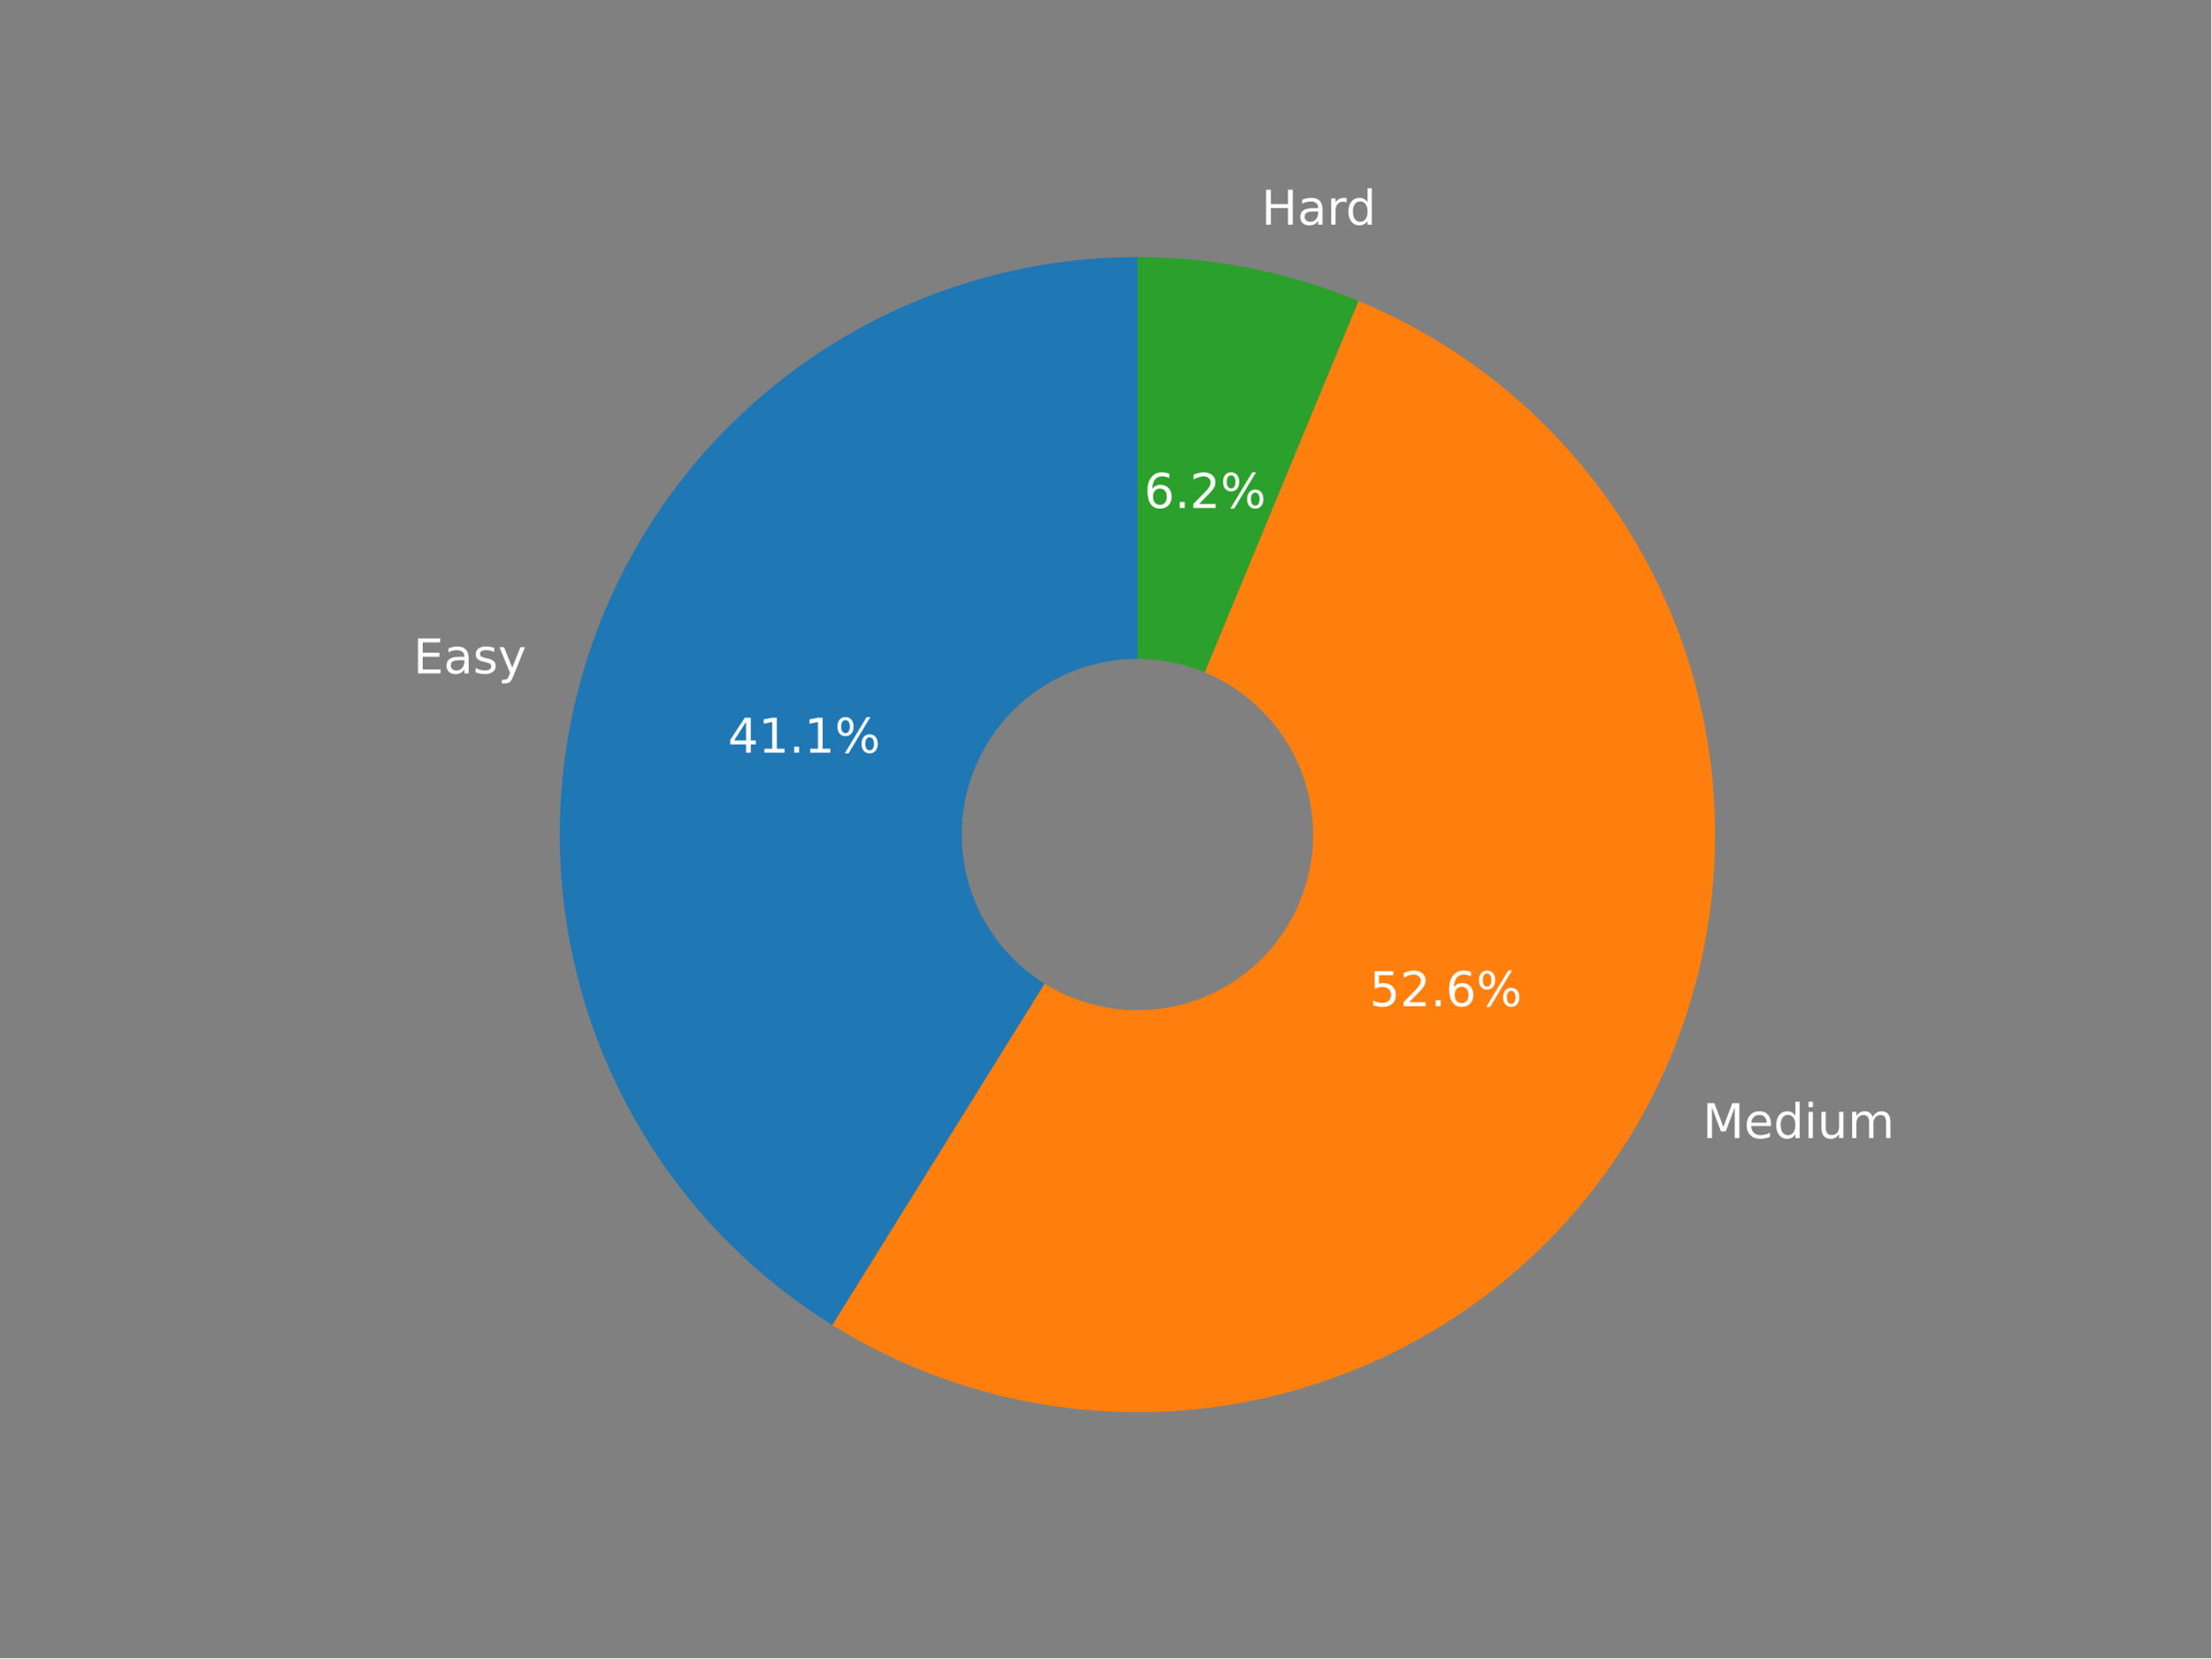
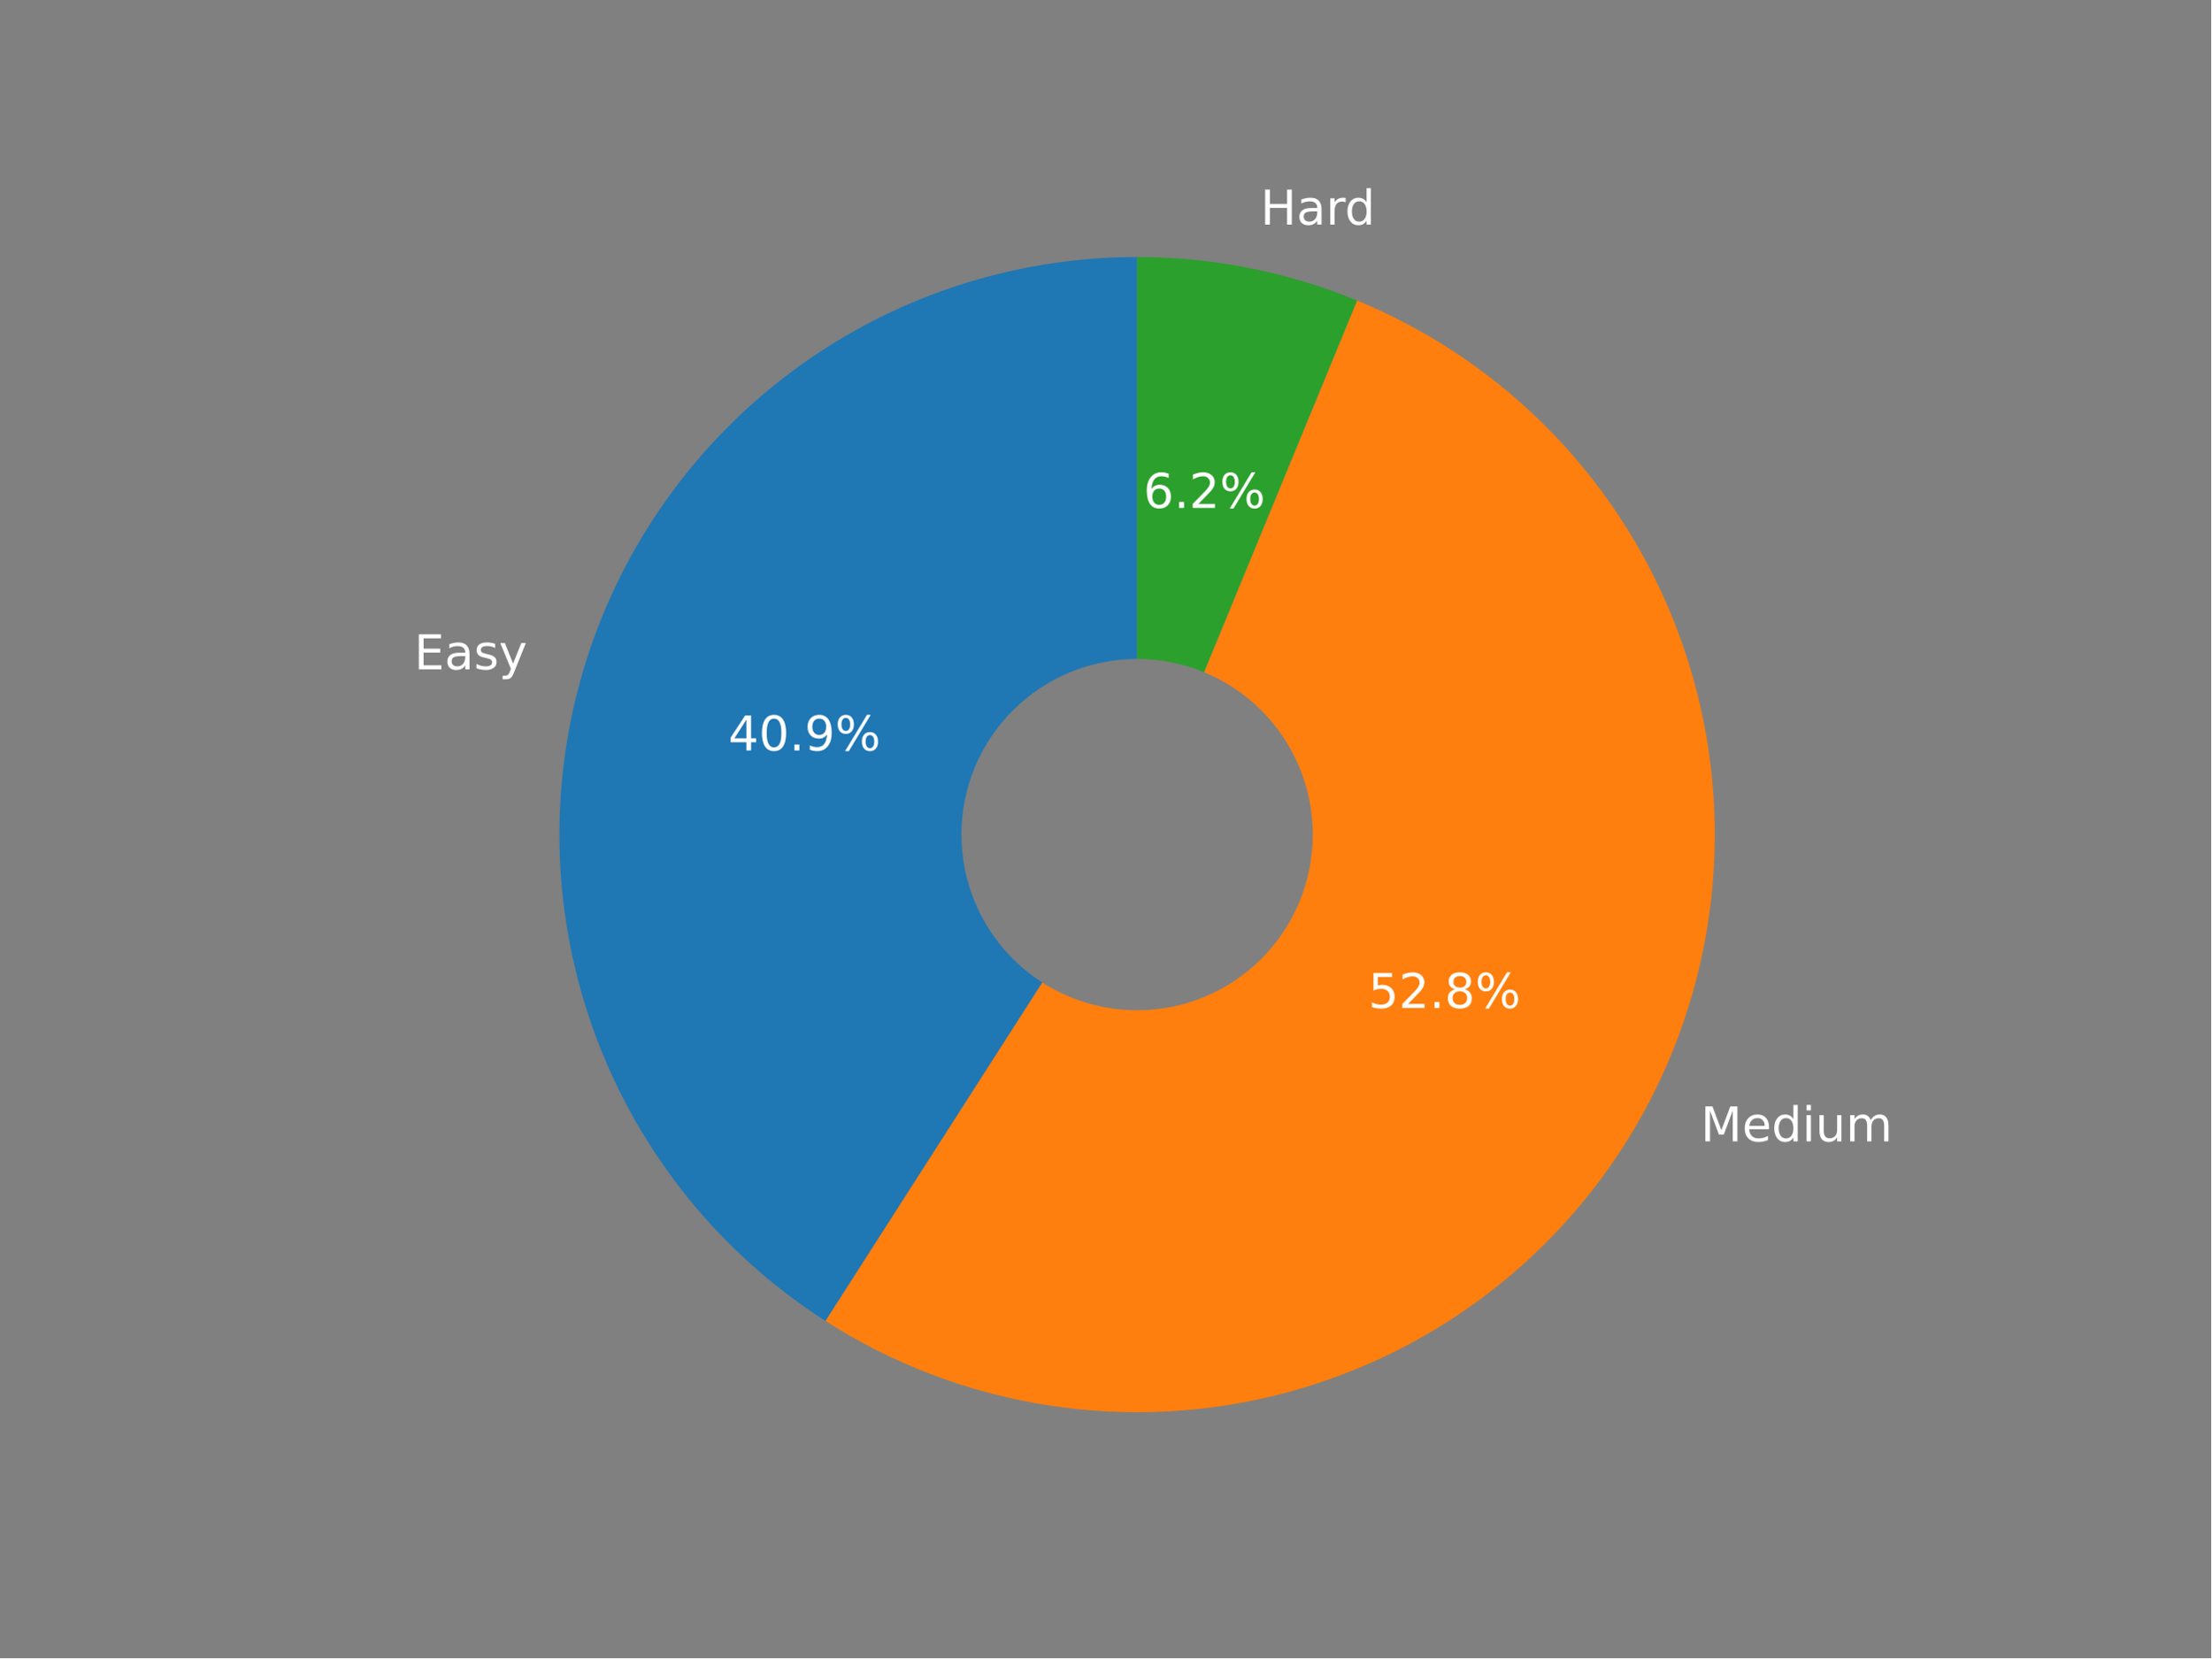
<svg xmlns="http://www.w3.org/2000/svg" xmlns:xlink="http://www.w3.org/1999/xlink" width="460.8pt" height="345.6pt" viewBox="0 0 460.8 345.6" version="1.1">
  <defs>
    <style type="text/css">*{stroke-linejoin: round; stroke-linecap: butt}</style>
  </defs>
  <g id="figure_1">
    <g id="patch_1">
      <path d="M 0 345.6  L 460.8 345.6  L 460.8 0  L 0 0  z " style="fill: #808080" />
    </g>
    <g id="axes_1">
      <g id="patch_2">
-         <path d="M 237.041 53.568  C 210.881 53.568 185.42 62.095 164.537 77.85  C 143.653 93.604 128.463 115.745 121.28 140.899  C 114.096 166.054 115.304 192.877 124.719 217.284  C 134.134 241.691 151.252 262.377 173.468 276.191  L 237.041 173.957  L 237.041 53.568  z " style="fill: #1f77b4" />
+         <path d="M 236.974 53.568  C 210.952 53.568 185.618 62.005 164.791 77.608  C 143.965 93.21 128.748 115.152 121.435 140.126  C 114.122 165.1 115.1 191.785 124.221 216.156  C 133.342 240.528 150.124 261.298 172.036 275.334  L 236.974 173.959  L 236.974 53.568  z " style="fill: #1f77b4" />
      </g>
      <g id="patch_3">
-         <path d="M 173.468 276.191  C 187.597 284.978 203.395 290.74 219.864 293.114  C 236.332 295.488 253.115 294.422 269.15 289.985  C 285.186 285.547 300.129 277.833 313.034 267.33  C 325.938 256.828 336.527 243.763 344.129 228.963  C 351.731 214.163 356.183 197.946 357.203 181.339  C 358.224 164.732 355.79 148.092 350.057 132.473  C 344.324 116.854 335.414 102.591 323.892 90.588  C 312.37 78.585 298.484 69.099 283.112 62.732  L 237.041 173.957  L 173.468 276.191  z " style="fill: #ff7f0e" />
+         <path d="M 172.036 275.334  C 186.113 284.351 201.914 290.338 218.431 292.913  C 234.949 295.488 251.823 294.594 267.976 290.29  C 284.129 285.985 299.21 278.363 312.256 267.909  C 325.301 257.456 336.027 244.4 343.75 229.573  C 351.472 214.747 356.022 198.474 357.11 181.792  C 358.198 165.111 355.799 148.384 350.068 132.68  C 344.336 116.977 335.396 102.638 323.818 90.579  C 312.24 78.521 298.277 69.005 282.82 62.639  L 236.974 173.959  L 172.036 275.334  z " style="fill: #ff7f0e" />
      </g>
      <g id="patch_4">
-         <path d="M 283.112 62.732  C 275.826 59.714 268.262 57.42 260.528 55.881  C 252.793 54.343 244.927 53.568 237.041 53.568  L 237.041 173.957  L 283.112 62.732  z " style="fill: #2ca02c" />
+         <path d="M 282.82 62.639  C 275.566 59.651 268.037 57.38 260.341 55.857  C 252.646 54.335 244.819 53.568 236.974 53.568  L 236.974 173.959  L 282.82 62.639  z " style="fill: #2ca02c" />
      </g>
      <g id="patch_5">
-         <path d="M 237.041 210.074  C 246.619 210.074 255.806 206.268 262.579 199.495  C 269.352 192.722 273.158 183.535 273.158 173.957  C 273.158 164.379 269.352 155.191 262.579 148.419  C 255.806 141.646 246.619 137.84 237.041 137.84  C 227.463 137.84 218.276 141.646 211.503 148.419  C 204.73 155.191 200.924 164.379 200.924 173.957  C 200.924 183.535 204.73 192.722 211.503 199.495  C 218.276 206.268 227.463 210.074 237.041 210.074  z " clip-path="url(#p81c872b523)" style="fill: #808080; stroke: #808080; stroke-linejoin: miter" />
+         <path d="M 236.974 210.076  C 246.553 210.076 255.74 206.271 262.513 199.498  C 269.286 192.725 273.092 183.537 273.092 173.959  C 273.092 164.38 269.286 155.193 262.513 148.42  C 255.74 141.647 246.553 137.842 236.974 137.842  C 227.396 137.842 218.209 141.647 211.436 148.42  C 204.663 155.193 200.857 164.38 200.857 173.959  C 200.857 183.537 204.663 192.725 211.436 199.498  C 218.209 206.271 227.396 210.076 236.974 210.076  z " clip-path="url(#p7f6acbe711)" style="fill: #808080; stroke: #808080; stroke-linejoin: miter" />
      </g>
      <g id="matplotlib.axis_1" />
      <g id="matplotlib.axis_2" />
      <g id="text_1">
-         <g style="fill: #ffffff" transform="translate(86.12852 140.3531)scale(0.1 -0.1)">
+         <g style="fill: #ffffff" transform="translate(86.30616 139.5025)scale(0.1 -0.1)">
          <defs>
            <path id="DejaVuSans-45" d="M 628 4666  L 3578 4666  L 3578 4134  L 1259 4134  L 1259 2753  L 3481 2753  L 3481 2222  L 1259 2222  L 1259 531  L 3634 531  L 3634 0  L 628 0  L 628 4666  z " transform="scale(0.015625)" />
            <path id="DejaVuSans-61" d="M 2194 1759  Q 1497 1759 1228 1600  Q 959 1441 959 1056  Q 959 750 1161 570  Q 1363 391 1709 391  Q 2188 391 2477 730  Q 2766 1069 2766 1631  L 2766 1759  L 2194 1759  z M 3341 1997  L 3341 0  L 2766 0  L 2766 531  Q 2569 213 2275 61  Q 1981 -91 1556 -91  Q 1019 -91 701 211  Q 384 513 384 1019  Q 384 1609 779 1909  Q 1175 2209 1959 2209  L 2766 2209  L 2766 2266  Q 2766 2663 2505 2880  Q 2244 3097 1772 3097  Q 1472 3097 1187 3025  Q 903 2953 641 2809  L 641 3341  Q 956 3463 1253 3523  Q 1550 3584 1831 3584  Q 2591 3584 2966 3190  Q 3341 2797 3341 1997  z " transform="scale(0.015625)" />
            <path id="DejaVuSans-73" d="M 2834 3397  L 2834 2853  Q 2591 2978 2328 3040  Q 2066 3103 1784 3103  Q 1356 3103 1142 2972  Q 928 2841 928 2578  Q 928 2378 1081 2264  Q 1234 2150 1697 2047  L 1894 2003  Q 2506 1872 2764 1633  Q 3022 1394 3022 966  Q 3022 478 2636 193  Q 2250 -91 1575 -91  Q 1294 -91 989 -36  Q 684 19 347 128  L 347 722  Q 666 556 975 473  Q 1284 391 1588 391  Q 1994 391 2212 530  Q 2431 669 2431 922  Q 2431 1156 2273 1281  Q 2116 1406 1581 1522  L 1381 1569  Q 847 1681 609 1914  Q 372 2147 372 2553  Q 372 3047 722 3315  Q 1072 3584 1716 3584  Q 2034 3584 2315 3537  Q 2597 3491 2834 3397  z " transform="scale(0.015625)" />
            <path id="DejaVuSans-79" d="M 2059 -325  Q 1816 -950 1584 -1140  Q 1353 -1331 966 -1331  L 506 -1331  L 506 -850  L 844 -850  Q 1081 -850 1212 -737  Q 1344 -625 1503 -206  L 1606 56  L 191 3500  L 800 3500  L 1894 763  L 2988 3500  L 3597 3500  L 2059 -325  z " transform="scale(0.015625)" />
          </defs>
          <use xlink:href="#DejaVuSans-45" />
          <use xlink:href="#DejaVuSans-61" x="63.184" />
          <use xlink:href="#DejaVuSans-73" x="124.463" />
          <use xlink:href="#DejaVuSans-79" x="176.562" />
        </g>
      </g>
      <g id="text_2">
-         <g style="fill: #ffffff" transform="translate(151.7006 156.8818)scale(0.1 -0.1)">
+         <g style="fill: #ffffff" transform="translate(151.7672 156.4187)scale(0.1 -0.1)">
          <defs>
            <path id="DejaVuSans-34" d="M 2419 4116  L 825 1625  L 2419 1625  L 2419 4116  z M 2253 4666  L 3047 4666  L 3047 1625  L 3713 1625  L 3713 1100  L 3047 1100  L 3047 0  L 2419 0  L 2419 1100  L 313 1100  L 313 1709  L 2253 4666  z " transform="scale(0.015625)" />
-             <path id="DejaVuSans-31" d="M 794 531  L 1825 531  L 1825 4091  L 703 3866  L 703 4441  L 1819 4666  L 2450 4666  L 2450 531  L 3481 531  L 3481 0  L 794 0  L 794 531  z " transform="scale(0.015625)" />
+             <path id="DejaVuSans-30" d="M 2034 4250  Q 1547 4250 1301 3770  Q 1056 3291 1056 2328  Q 1056 1369 1301 889  Q 1547 409 2034 409  Q 2525 409 2770 889  Q 3016 1369 3016 2328  Q 3016 3291 2770 3770  Q 2525 4250 2034 4250  z M 2034 4750  Q 2819 4750 3233 4129  Q 3647 3509 3647 2328  Q 3647 1150 3233 529  Q 2819 -91 2034 -91  Q 1250 -91 836 529  Q 422 1150 422 2328  Q 422 3509 836 4129  Q 1250 4750 2034 4750  z " transform="scale(0.015625)" />
            <path id="DejaVuSans-2e" d="M 684 794  L 1344 794  L 1344 0  L 684 0  L 684 794  z " transform="scale(0.015625)" />
+             <path id="DejaVuSans-39" d="M 703 97  L 703 672  Q 941 559 1184 500  Q 1428 441 1663 441  Q 2288 441 2617 861  Q 2947 1281 2994 2138  Q 2813 1869 2534 1725  Q 2256 1581 1919 1581  Q 1219 1581 811 2004  Q 403 2428 403 3163  Q 403 3881 828 4315  Q 1253 4750 1959 4750  Q 2769 4750 3195 4129  Q 3622 3509 3622 2328  Q 3622 1225 3098 567  Q 2575 -91 1691 -91  Q 1453 -91 1209 -44  Q 966 3 703 97  z M 1959 2075  Q 2384 2075 2632 2365  Q 2881 2656 2881 3163  Q 2881 3666 2632 3958  Q 2384 4250 1959 4250  Q 1534 4250 1286 3958  Q 1038 3666 1038 3163  Q 1038 2656 1286 2365  Q 1534 2075 1959 2075  z " transform="scale(0.015625)" />
            <path id="DejaVuSans-25" d="M 4653 2053  Q 4381 2053 4226 1822  Q 4072 1591 4072 1178  Q 4072 772 4226 539  Q 4381 306 4653 306  Q 4919 306 5073 539  Q 5228 772 5228 1178  Q 5228 1588 5073 1820  Q 4919 2053 4653 2053  z M 4653 2450  Q 5147 2450 5437 2106  Q 5728 1763 5728 1178  Q 5728 594 5436 251  Q 5144 -91 4653 -91  Q 4153 -91 3862 251  Q 3572 594 3572 1178  Q 3572 1766 3864 2108  Q 4156 2450 4653 2450  z M 1428 4353  Q 1159 4353 1004 4120  Q 850 3888 850 3481  Q 850 3069 1003 2837  Q 1156 2606 1428 2606  Q 1700 2606 1854 2837  Q 2009 3069 2009 3481  Q 2009 3884 1853 4118  Q 1697 4353 1428 4353  z M 4250 4750  L 4750 4750  L 1831 -91  L 1331 -91  L 4250 4750  z M 1428 4750  Q 1922 4750 2215 4408  Q 2509 4066 2509 3481  Q 2509 2891 2217 2550  Q 1925 2209 1428 2209  Q 931 2209 642 2551  Q 353 2894 353 3481  Q 353 4063 643 4406  Q 934 4750 1428 4750  z " transform="scale(0.015625)" />
          </defs>
          <use xlink:href="#DejaVuSans-34" />
-           <use xlink:href="#DejaVuSans-31" x="63.623" />
+           <use xlink:href="#DejaVuSans-30" x="63.623" />
          <use xlink:href="#DejaVuSans-2e" x="127.246" />
-           <use xlink:href="#DejaVuSans-31" x="159.033" />
+           <use xlink:href="#DejaVuSans-39" x="159.033" />
          <use xlink:href="#DejaVuSans-25" x="222.656" />
        </g>
      </g>
      <g id="text_3">
-         <g style="fill: #ffffff" transform="translate(354.8376 237.223)scale(0.1 -0.1)">
+         <g style="fill: #ffffff" transform="translate(354.4274 237.8942)scale(0.1 -0.1)">
          <defs>
            <path id="DejaVuSans-4d" d="M 628 4666  L 1569 4666  L 2759 1491  L 3956 4666  L 4897 4666  L 4897 0  L 4281 0  L 4281 4097  L 3078 897  L 2444 897  L 1241 4097  L 1241 0  L 628 0  L 628 4666  z " transform="scale(0.015625)" />
            <path id="DejaVuSans-65" d="M 3597 1894  L 3597 1613  L 953 1613  Q 991 1019 1311 708  Q 1631 397 2203 397  Q 2534 397 2845 478  Q 3156 559 3463 722  L 3463 178  Q 3153 47 2828 -22  Q 2503 -91 2169 -91  Q 1331 -91 842 396  Q 353 884 353 1716  Q 353 2575 817 3079  Q 1281 3584 2069 3584  Q 2775 3584 3186 3129  Q 3597 2675 3597 1894  z M 3022 2063  Q 3016 2534 2758 2815  Q 2500 3097 2075 3097  Q 1594 3097 1305 2825  Q 1016 2553 972 2059  L 3022 2063  z " transform="scale(0.015625)" />
            <path id="DejaVuSans-64" d="M 2906 2969  L 2906 4863  L 3481 4863  L 3481 0  L 2906 0  L 2906 525  Q 2725 213 2448 61  Q 2172 -91 1784 -91  Q 1150 -91 751 415  Q 353 922 353 1747  Q 353 2572 751 3078  Q 1150 3584 1784 3584  Q 2172 3584 2448 3432  Q 2725 3281 2906 2969  z M 947 1747  Q 947 1113 1208 752  Q 1469 391 1925 391  Q 2381 391 2643 752  Q 2906 1113 2906 1747  Q 2906 2381 2643 2742  Q 2381 3103 1925 3103  Q 1469 3103 1208 2742  Q 947 2381 947 1747  z " transform="scale(0.015625)" />
            <path id="DejaVuSans-69" d="M 603 3500  L 1178 3500  L 1178 0  L 603 0  L 603 3500  z M 603 4863  L 1178 4863  L 1178 4134  L 603 4134  L 603 4863  z " transform="scale(0.015625)" />
            <path id="DejaVuSans-75" d="M 544 1381  L 544 3500  L 1119 3500  L 1119 1403  Q 1119 906 1312 657  Q 1506 409 1894 409  Q 2359 409 2629 706  Q 2900 1003 2900 1516  L 2900 3500  L 3475 3500  L 3475 0  L 2900 0  L 2900 538  Q 2691 219 2414 64  Q 2138 -91 1772 -91  Q 1169 -91 856 284  Q 544 659 544 1381  z M 1991 3584  L 1991 3584  z " transform="scale(0.015625)" />
            <path id="DejaVuSans-6d" d="M 3328 2828  Q 3544 3216 3844 3400  Q 4144 3584 4550 3584  Q 5097 3584 5394 3201  Q 5691 2819 5691 2113  L 5691 0  L 5113 0  L 5113 2094  Q 5113 2597 4934 2840  Q 4756 3084 4391 3084  Q 3944 3084 3684 2787  Q 3425 2491 3425 1978  L 3425 0  L 2847 0  L 2847 2094  Q 2847 2600 2669 2842  Q 2491 3084 2119 3084  Q 1678 3084 1418 2786  Q 1159 2488 1159 1978  L 1159 0  L 581 0  L 581 3500  L 1159 3500  L 1159 2956  Q 1356 3278 1631 3431  Q 1906 3584 2284 3584  Q 2666 3584 2933 3390  Q 3200 3197 3328 2828  z " transform="scale(0.015625)" />
          </defs>
          <use xlink:href="#DejaVuSans-4d" />
          <use xlink:href="#DejaVuSans-65" x="86.279" />
          <use xlink:href="#DejaVuSans-64" x="147.803" />
          <use xlink:href="#DejaVuSans-69" x="211.279" />
          <use xlink:href="#DejaVuSans-75" x="239.062" />
          <use xlink:href="#DejaVuSans-6d" x="302.441" />
        </g>
      </g>
      <g id="text_4">
-         <g style="fill: #ffffff" transform="translate(285.4101 209.7199)scale(0.1 -0.1)">
+         <g style="fill: #ffffff" transform="translate(285.1561 210.087)scale(0.1 -0.1)">
          <defs>
            <path id="DejaVuSans-35" d="M 691 4666  L 3169 4666  L 3169 4134  L 1269 4134  L 1269 2991  Q 1406 3038 1543 3061  Q 1681 3084 1819 3084  Q 2600 3084 3056 2656  Q 3513 2228 3513 1497  Q 3513 744 3044 326  Q 2575 -91 1722 -91  Q 1428 -91 1123 -41  Q 819 9 494 109  L 494 744  Q 775 591 1075 516  Q 1375 441 1709 441  Q 2250 441 2565 725  Q 2881 1009 2881 1497  Q 2881 1984 2565 2268  Q 2250 2553 1709 2553  Q 1456 2553 1204 2497  Q 953 2441 691 2322  L 691 4666  z " transform="scale(0.015625)" />
            <path id="DejaVuSans-32" d="M 1228 531  L 3431 531  L 3431 0  L 469 0  L 469 531  Q 828 903 1448 1529  Q 2069 2156 2228 2338  Q 2531 2678 2651 2914  Q 2772 3150 2772 3378  Q 2772 3750 2511 3984  Q 2250 4219 1831 4219  Q 1534 4219 1204 4116  Q 875 4013 500 3803  L 500 4441  Q 881 4594 1212 4672  Q 1544 4750 1819 4750  Q 2544 4750 2975 4387  Q 3406 4025 3406 3419  Q 3406 3131 3298 2873  Q 3191 2616 2906 2266  Q 2828 2175 2409 1742  Q 1991 1309 1228 531  z " transform="scale(0.015625)" />
-             <path id="DejaVuSans-36" d="M 2113 2584  Q 1688 2584 1439 2293  Q 1191 2003 1191 1497  Q 1191 994 1439 701  Q 1688 409 2113 409  Q 2538 409 2786 701  Q 3034 994 3034 1497  Q 3034 2003 2786 2293  Q 2538 2584 2113 2584  z M 3366 4563  L 3366 3988  Q 3128 4100 2886 4159  Q 2644 4219 2406 4219  Q 1781 4219 1451 3797  Q 1122 3375 1075 2522  Q 1259 2794 1537 2939  Q 1816 3084 2150 3084  Q 2853 3084 3261 2657  Q 3669 2231 3669 1497  Q 3669 778 3244 343  Q 2819 -91 2113 -91  Q 1303 -91 875 529  Q 447 1150 447 2328  Q 447 3434 972 4092  Q 1497 4750 2381 4750  Q 2619 4750 2861 4703  Q 3103 4656 3366 4563  z " transform="scale(0.015625)" />
+             <path id="DejaVuSans-38" d="M 2034 2216  Q 1584 2216 1326 1975  Q 1069 1734 1069 1313  Q 1069 891 1326 650  Q 1584 409 2034 409  Q 2484 409 2743 651  Q 3003 894 3003 1313  Q 3003 1734 2745 1975  Q 2488 2216 2034 2216  z M 1403 2484  Q 997 2584 770 2862  Q 544 3141 544 3541  Q 544 4100 942 4425  Q 1341 4750 2034 4750  Q 2731 4750 3128 4425  Q 3525 4100 3525 3541  Q 3525 3141 3298 2862  Q 3072 2584 2669 2484  Q 3125 2378 3379 2068  Q 3634 1759 3634 1313  Q 3634 634 3220 271  Q 2806 -91 2034 -91  Q 1263 -91 848 271  Q 434 634 434 1313  Q 434 1759 690 2068  Q 947 2378 1403 2484  z M 1172 3481  Q 1172 3119 1398 2916  Q 1625 2713 2034 2713  Q 2441 2713 2670 2916  Q 2900 3119 2900 3481  Q 2900 3844 2670 4047  Q 2441 4250 2034 4250  Q 1625 4250 1398 4047  Q 1172 3844 1172 3481  z " transform="scale(0.015625)" />
          </defs>
          <use xlink:href="#DejaVuSans-35" />
          <use xlink:href="#DejaVuSans-32" x="63.623" />
          <use xlink:href="#DejaVuSans-2e" x="127.246" />
-           <use xlink:href="#DejaVuSans-36" x="159.033" />
+           <use xlink:href="#DejaVuSans-38" x="159.033" />
          <use xlink:href="#DejaVuSans-25" x="222.656" />
        </g>
      </g>
      <g id="text_5">
-         <g style="fill: #ffffff" transform="translate(262.8763 46.83305)scale(0.1 -0.1)">
+         <g style="fill: #ffffff" transform="translate(262.678 46.80667)scale(0.1 -0.1)">
          <defs>
            <path id="DejaVuSans-48" d="M 628 4666  L 1259 4666  L 1259 2753  L 3553 2753  L 3553 4666  L 4184 4666  L 4184 0  L 3553 0  L 3553 2222  L 1259 2222  L 1259 0  L 628 0  L 628 4666  z " transform="scale(0.015625)" />
            <path id="DejaVuSans-72" d="M 2631 2963  Q 2534 3019 2420 3045  Q 2306 3072 2169 3072  Q 1681 3072 1420 2755  Q 1159 2438 1159 1844  L 1159 0  L 581 0  L 581 3500  L 1159 3500  L 1159 2956  Q 1341 3275 1631 3429  Q 1922 3584 2338 3584  Q 2397 3584 2469 3576  Q 2541 3569 2628 3553  L 2631 2963  z " transform="scale(0.015625)" />
          </defs>
          <use xlink:href="#DejaVuSans-48" />
          <use xlink:href="#DejaVuSans-61" x="75.195" />
          <use xlink:href="#DejaVuSans-72" x="136.475" />
          <use xlink:href="#DejaVuSans-64" x="175.838" />
        </g>
      </g>
      <g id="text_6">
-         <g style="fill: #ffffff" transform="translate(238.4307 105.8709)scale(0.1 -0.1)">
+         <g style="fill: #ffffff" transform="translate(238.2922 105.8574)scale(0.1 -0.1)">
+           <defs>
+             <path id="DejaVuSans-36" d="M 2113 2584  Q 1688 2584 1439 2293  Q 1191 2003 1191 1497  Q 1191 994 1439 701  Q 1688 409 2113 409  Q 2538 409 2786 701  Q 3034 994 3034 1497  Q 3034 2003 2786 2293  Q 2538 2584 2113 2584  z M 3366 4563  L 3366 3988  Q 3128 4100 2886 4159  Q 2644 4219 2406 4219  Q 1781 4219 1451 3797  Q 1122 3375 1075 2522  Q 1259 2794 1537 2939  Q 1816 3084 2150 3084  Q 2853 3084 3261 2657  Q 3669 2231 3669 1497  Q 3669 778 3244 343  Q 2819 -91 2113 -91  Q 1303 -91 875 529  Q 447 1150 447 2328  Q 447 3434 972 4092  Q 1497 4750 2381 4750  Q 2619 4750 2861 4703  Q 3103 4656 3366 4563  z " transform="scale(0.015625)" />
+           </defs>
          <use xlink:href="#DejaVuSans-36" />
          <use xlink:href="#DejaVuSans-2e" x="63.623" />
          <use xlink:href="#DejaVuSans-32" x="95.41" />
          <use xlink:href="#DejaVuSans-25" x="159.033" />
        </g>
      </g>
    </g>
  </g>
  <defs>
-     <clipPath id="p81c872b523">
+     <clipPath id="p7f6acbe711">
      <rect x="57.6" y="41.472" width="357.12" height="266.112" />
    </clipPath>
  </defs>
</svg>
